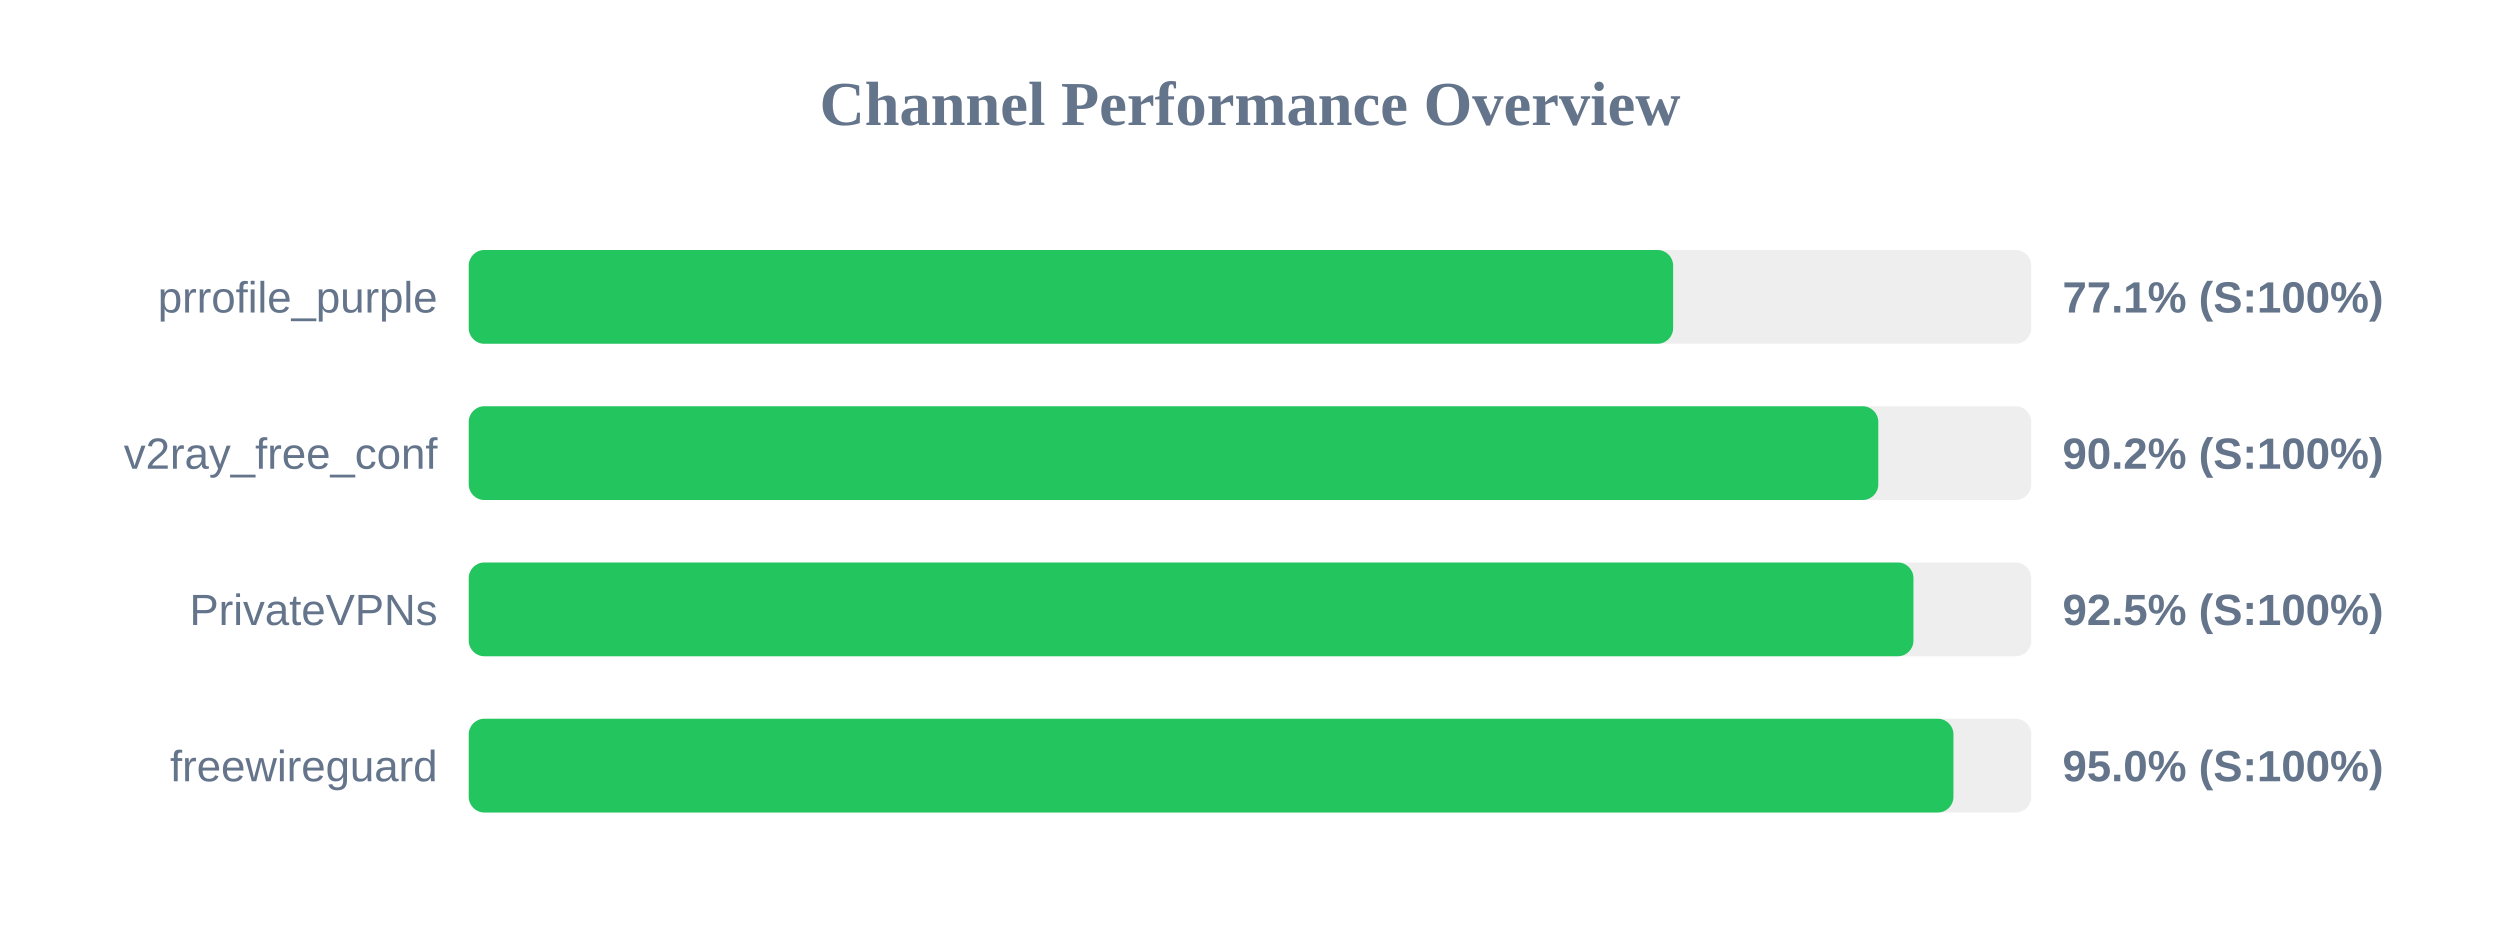
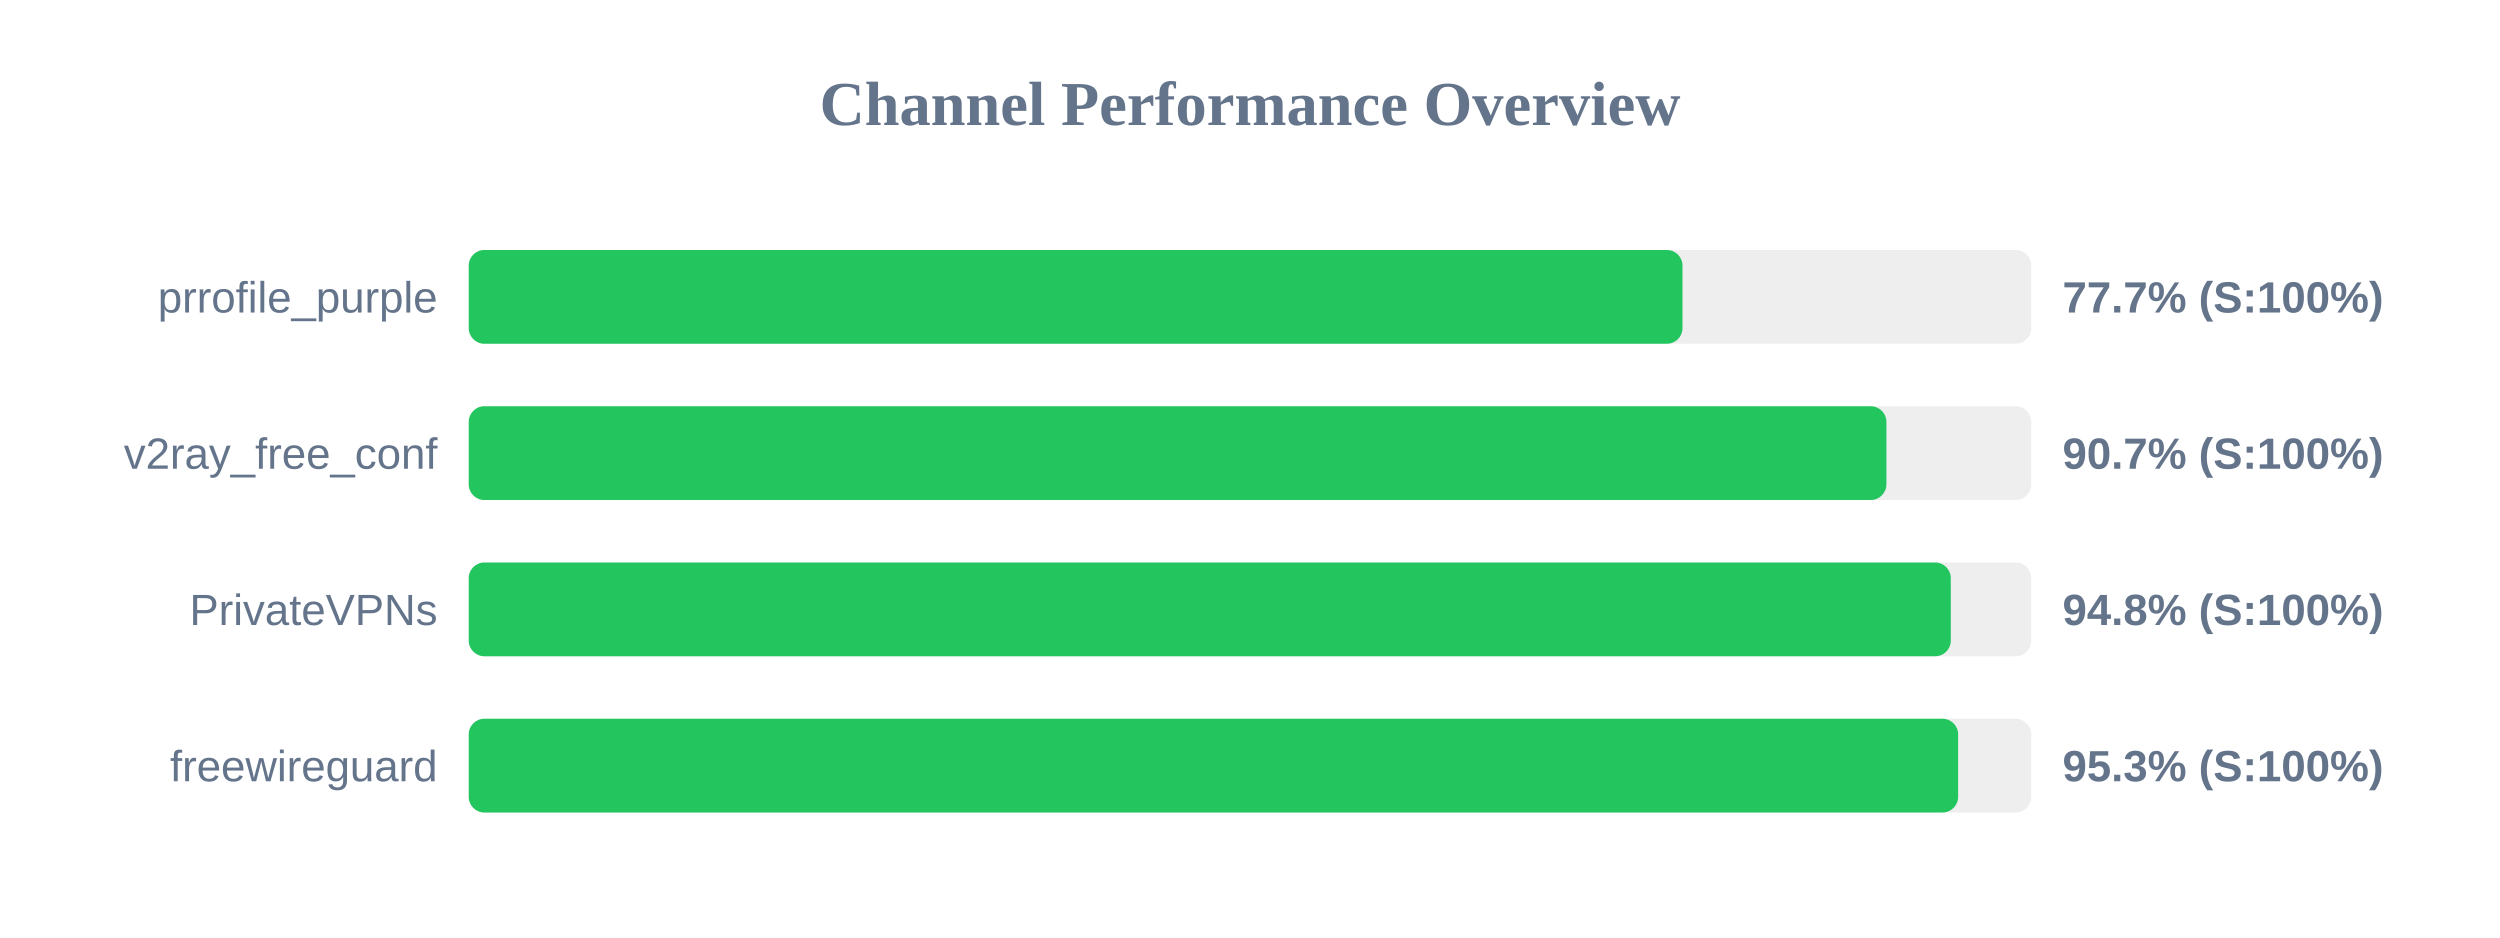
<svg xmlns="http://www.w3.org/2000/svg" width="800" height="300" version="1.1">
  <style>
        .row { font: 14px Arial; fill: #64748b; }
        .score { font: bold 14px Arial; fill: #64748b; }
    </style>
  <text x="400" y="40" text-anchor="middle" font-size="20px" font-weight="bold" fill="#64748b">Channel Performance Overview</text>
  <rect x="150" y="80" width="500" height="30" fill="#eee" rx="5" />
-   <rect x="150" y="80" width="385.4" height="30" fill="#22c55e" rx="5" />
+   <rect x="150" y="80" width="388.4" height="30" fill="#22c55e" rx="5" />
  <text x="140" y="100" text-anchor="end" class="row">prrofile_purple</text>
-   <text x="660" y="100" text-anchor="start" class="score">77.1% (S:100%)</text>
+   <text x="660" y="100" text-anchor="start" class="score">77.7% (S:100%)</text>
  <rect x="150" y="130" width="500" height="30" fill="#eee" rx="5" />
-   <rect x="150" y="130" width="451.05" height="30" fill="#22c55e" rx="5" />
+   <rect x="150" y="130" width="453.65" height="30" fill="#22c55e" rx="5" />
  <text x="140" y="150" text-anchor="end" class="row">v2ray_free_conf</text>
-   <text x="660" y="150" text-anchor="start" class="score">90.2% (S:100%)</text>
+   <text x="660" y="150" text-anchor="start" class="score">90.7% (S:100%)</text>
  <rect x="150" y="180" width="500" height="30" fill="#eee" rx="5" />
-   <rect x="150" y="180" width="462.3" height="30" fill="#22c55e" rx="5" />
+   <rect x="150" y="180" width="474.25" height="30" fill="#22c55e" rx="5" />
  <text x="140" y="200" text-anchor="end" class="row">PrivateVPNs</text>
-   <text x="660" y="200" text-anchor="start" class="score">92.5% (S:100%)</text>
+   <text x="660" y="200" text-anchor="start" class="score">94.8% (S:100%)</text>
  <rect x="150" y="230" width="500" height="30" fill="#eee" rx="5" />
-   <rect x="150" y="230" width="475.1" height="30" fill="#22c55e" rx="5" />
+   <rect x="150" y="230" width="476.6" height="30" fill="#22c55e" rx="5" />
  <text x="140" y="250" text-anchor="end" class="row">freewireguard</text>
-   <text x="660" y="250" text-anchor="start" class="score">95.0% (S:100%)</text>
+   <text x="660" y="250" text-anchor="start" class="score">95.3% (S:100%)</text>
</svg>
